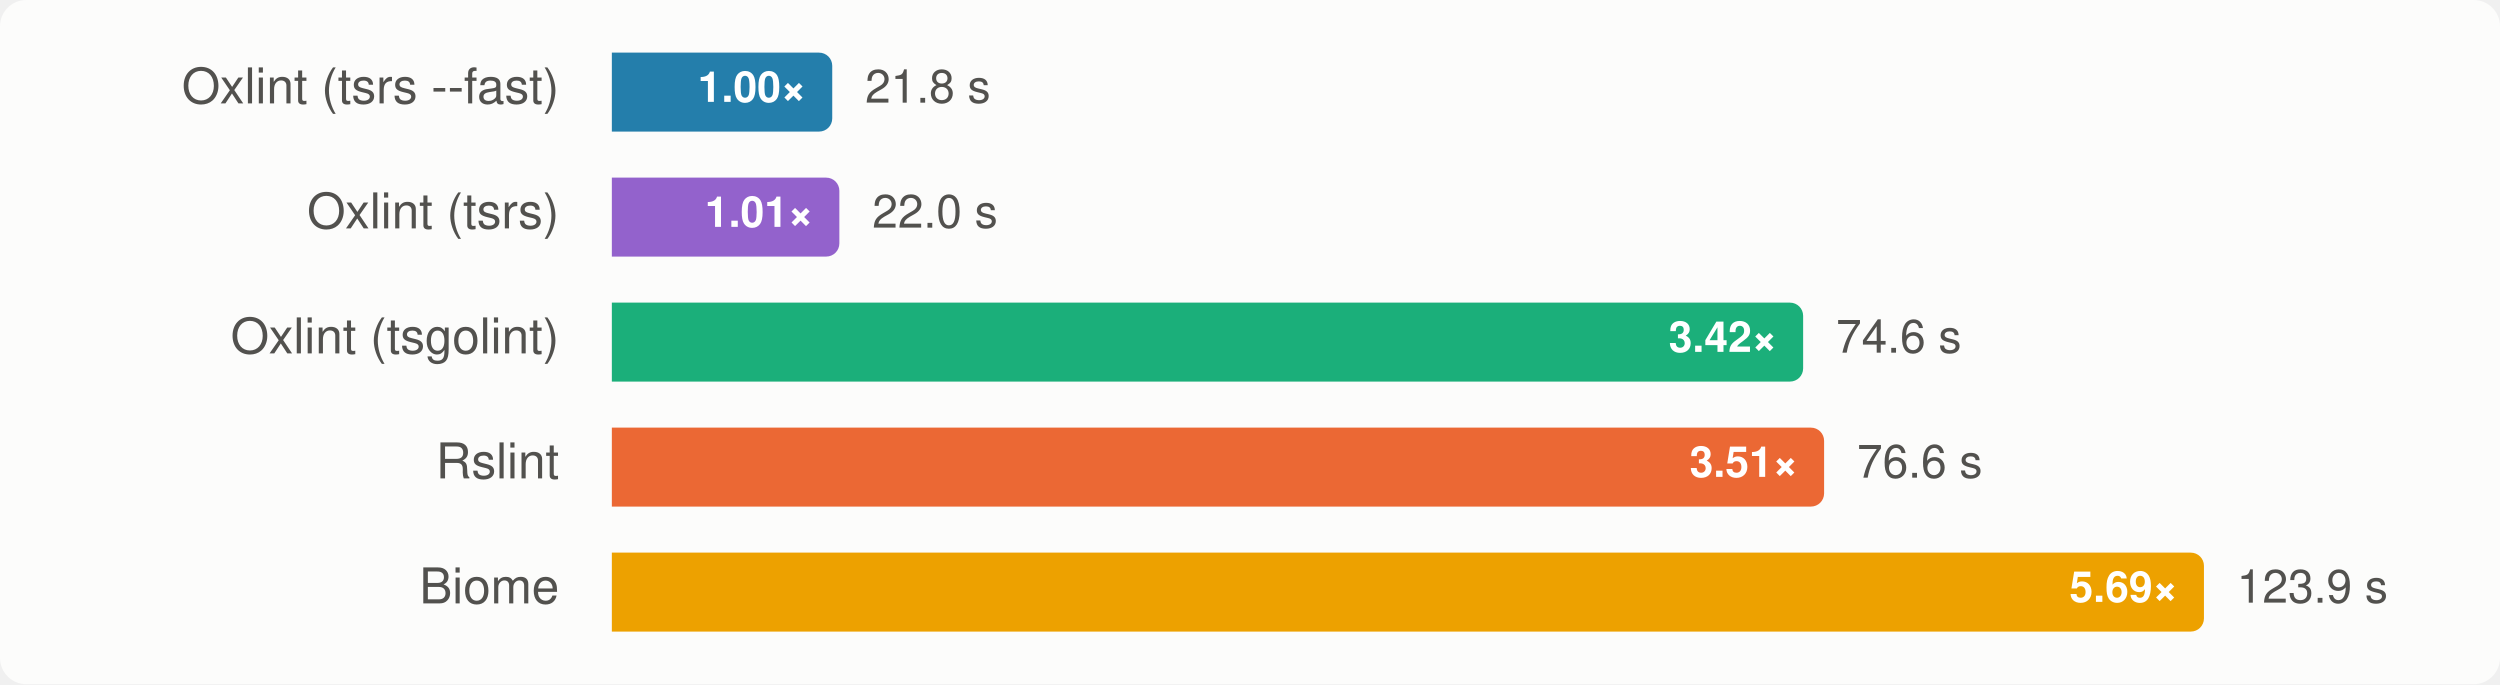
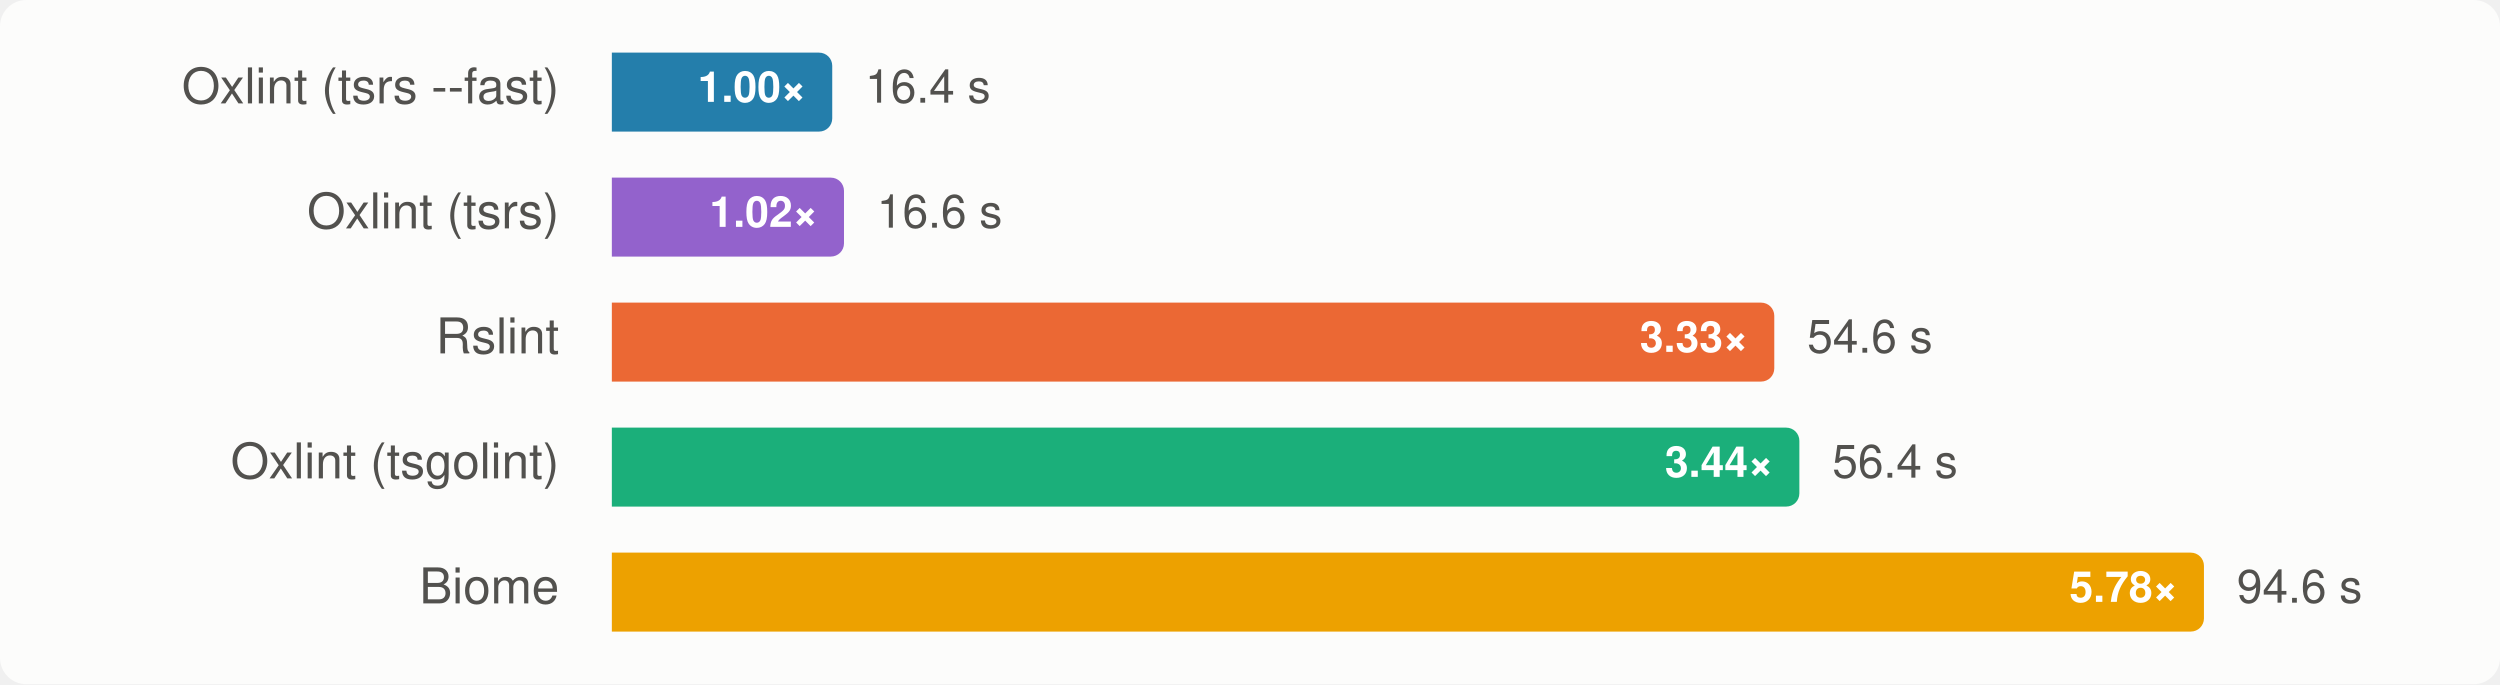
<svg xmlns="http://www.w3.org/2000/svg" width="760" height="208" viewBox="0 0 760 208" font-family="-apple-system, BlinkMacSystemFont, 'Segoe UI', Helvetica, Arial, sans-serif" role="img" aria-label="Group B, vscode: median wall time, lower is better">
  <style>
    .surface { fill: #fcfcfb; }
    .t-primary { fill: #0b0b0b; }
    .t-secondary { fill: #52514e; }
    .ratio { fill: #ffffff; }
    .bar-rslint { fill: #eb6834; }
    .bar-oxlint { fill: #1baf7a; }
    .bar-oxlint-tsgolint { fill: #1baf7a; }
    .bar-oxlint-tsrs { fill: #9362cc; }
    .bar-oxlint-tsrs-fast { fill: #247eab; }
    .bar-biome { fill: #eda100; }
    @media (prefers-color-scheme: dark) {
      .surface { fill: #1a1a19; }
      .t-primary { fill: #f0efec; }
      .t-secondary { fill: #c3c2b7; }
      .bar-rslint { fill: #d95926; }
      .bar-oxlint { fill: #199e70; }
      .bar-oxlint-tsgolint { fill: #199e70; }
      .bar-oxlint-tsrs { fill: #a47ad7; }
      .bar-oxlint-tsrs-fast { fill: #3b94bd; }
      .bar-biome { fill: #c98500; }
    }
  </style>
  <rect class="surface" width="760" height="208" rx="8" />
  <g>
    <text class="t-secondary" x="170" y="28" text-anchor="end" dominant-baseline="central" font-size="15">Oxlint (tsrs --fast)</text>
    <path class="bar-oxlint-tsrs-fast" d="M186,16H249A4,4 0 0 1 253,20V36A4,4 0 0 1 249,40H186Z" />
    <text class="ratio" x="245" y="28" text-anchor="end" dominant-baseline="central" font-size="13" font-weight="700">1.00×</text>
-     <text class="t-secondary" x="263" y="28" dominant-baseline="central" font-size="14">21.8 s</text>
+     <text class="t-secondary" x="263" y="28" dominant-baseline="central" font-size="14">16.4 s</text>
  </g>
  <g>
    <text class="t-secondary" x="170" y="66" text-anchor="end" dominant-baseline="central" font-size="15">Oxlint (tsrs)</text>
-     <path class="bar-oxlint-tsrs" d="M186,54H251.167A4,4 0 0 1 255.167,58V74A4,4 0 0 1 251.167,78H186Z" />
-     <text class="ratio" x="247.167" y="66" text-anchor="end" dominant-baseline="central" font-size="13" font-weight="700">1.01×</text>
-     <text class="t-secondary" x="265.167" y="66" dominant-baseline="central" font-size="14">22.0 s</text>
+     <path class="bar-oxlint-tsrs" d="M186,54H252.574A4,4 0 0 1 256.574,58V74A4,4 0 0 1 252.574,78H186Z" />
+     <text class="ratio" x="248.574" y="66" text-anchor="end" dominant-baseline="central" font-size="13" font-weight="700">1.02×</text>
+     <text class="t-secondary" x="266.574" y="66" dominant-baseline="central" font-size="14">16.6 s</text>
  </g>
  <g>
-     <text class="t-secondary" x="170" y="104" text-anchor="end" dominant-baseline="central" font-size="15">Oxlint (tsgolint)</text>
-     <path class="bar-oxlint-tsgolint" d="M186,92H544.153A4,4 0 0 1 548.153,96V112A4,4 0 0 1 544.153,116H186Z" />
-     <text class="ratio" x="540.153" y="104" text-anchor="end" dominant-baseline="central" font-size="13" font-weight="700">3.42×</text>
-     <text class="t-secondary" x="558.153" y="104" dominant-baseline="central" font-size="14">74.6 s</text>
+     <text class="t-secondary" x="170" y="104" text-anchor="end" dominant-baseline="central" font-size="15">Rslint</text>
+     <path class="bar-rslint" d="M186,92H535.382A4,4 0 0 1 539.382,96V112A4,4 0 0 1 535.382,116H186Z" />
+     <text class="ratio" x="531.382" y="104" text-anchor="end" dominant-baseline="central" font-size="13" font-weight="700">3.33×</text>
+     <text class="t-secondary" x="549.382" y="104" dominant-baseline="central" font-size="14">54.6 s</text>
  </g>
  <g>
-     <text class="t-secondary" x="170" y="142" text-anchor="end" dominant-baseline="central" font-size="15">Rslint</text>
-     <path class="bar-rslint" d="M186,130H550.526A4,4 0 0 1 554.526,134V150A4,4 0 0 1 550.526,154H186Z" />
-     <text class="ratio" x="546.526" y="142" text-anchor="end" dominant-baseline="central" font-size="13" font-weight="700">3.51×</text>
-     <text class="t-secondary" x="564.526" y="142" dominant-baseline="central" font-size="14">76.6 s</text>
+     <text class="t-secondary" x="170" y="142" text-anchor="end" dominant-baseline="central" font-size="15">Oxlint (tsgolint)</text>
+     <path class="bar-oxlint-tsgolint" d="M186,130H543.007A4,4 0 0 1 547.007,134V150A4,4 0 0 1 543.007,154H186Z" />
+     <text class="ratio" x="539.007" y="142" text-anchor="end" dominant-baseline="central" font-size="13" font-weight="700">3.44×</text>
+     <text class="t-secondary" x="557.007" y="142" dominant-baseline="central" font-size="14">56.4 s</text>
  </g>
  <g>
    <text class="t-secondary" x="170" y="180" text-anchor="end" dominant-baseline="central" font-size="15">Biome</text>
    <path class="bar-biome" d="M186,168H666A4,4 0 0 1 670,172V188A4,4 0 0 1 666,192H186Z" />
-     <text class="ratio" x="662" y="180" text-anchor="end" dominant-baseline="central" font-size="13" font-weight="700">5.69×</text>
-     <text class="t-secondary" x="680" y="180" dominant-baseline="central" font-size="14">123.9 s</text>
+     <text class="ratio" x="662" y="180" text-anchor="end" dominant-baseline="central" font-size="13" font-weight="700">5.78×</text>
+     <text class="t-secondary" x="680" y="180" dominant-baseline="central" font-size="14">94.6 s</text>
  </g>
</svg>
